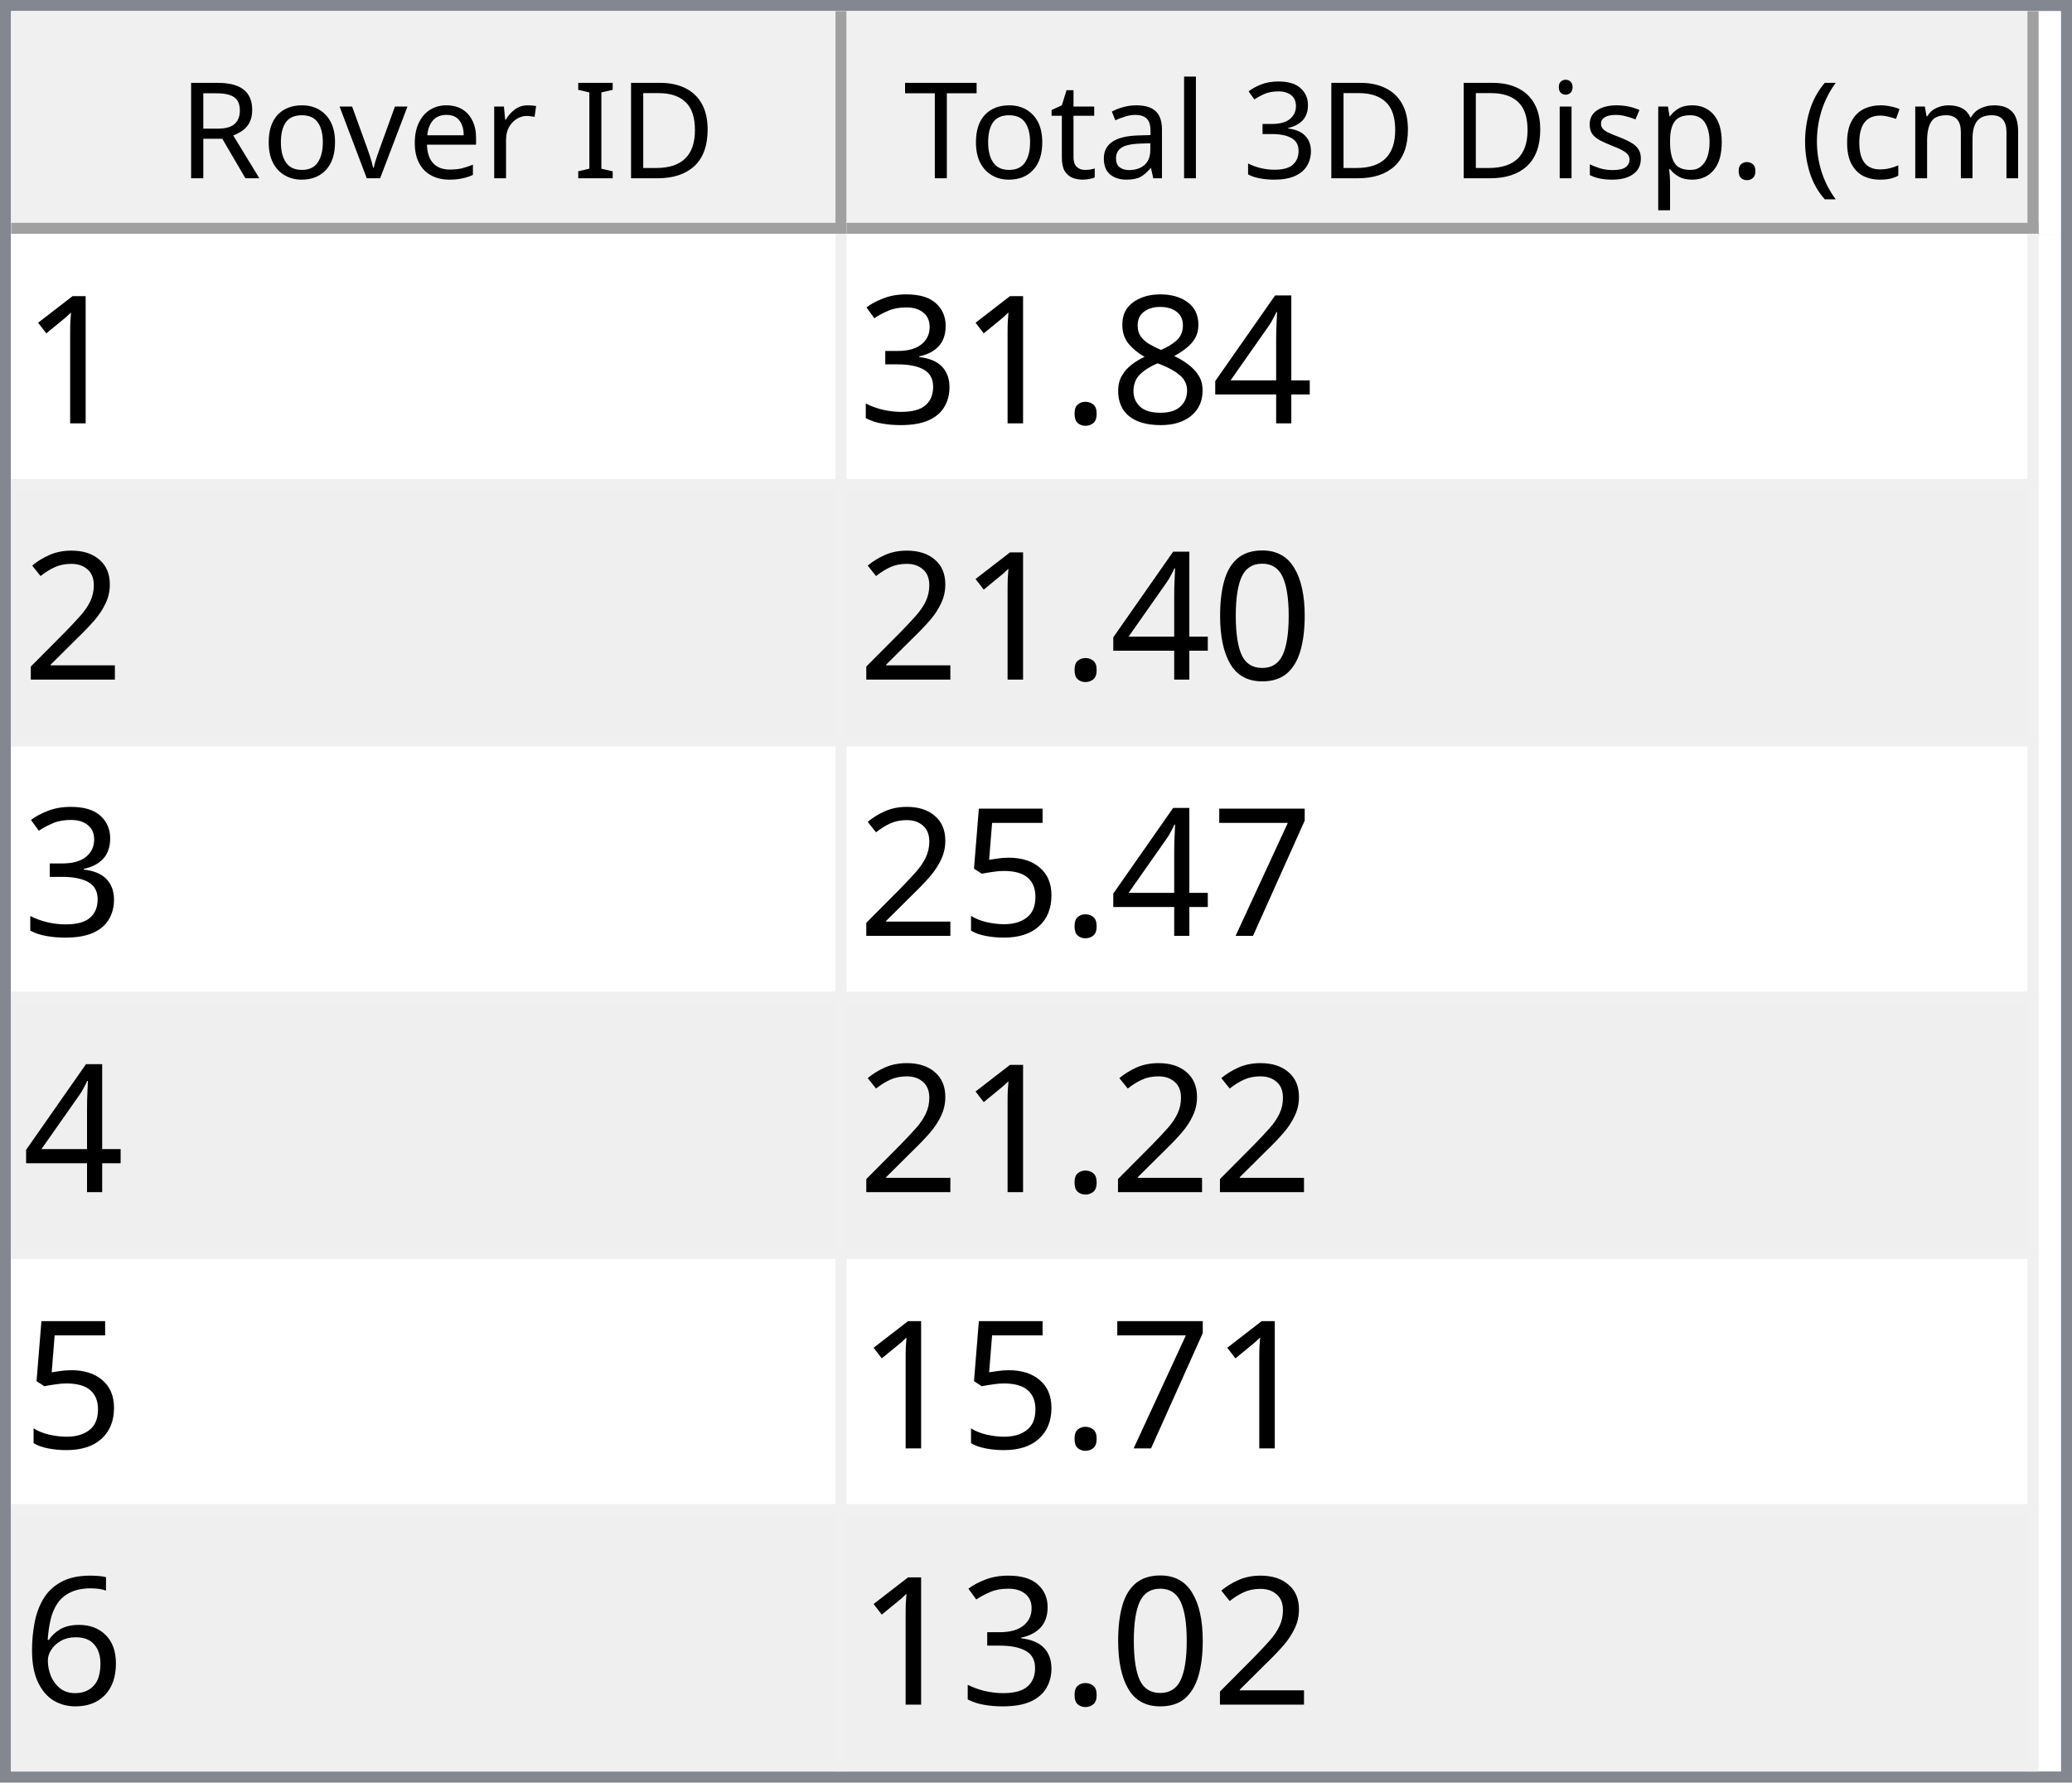
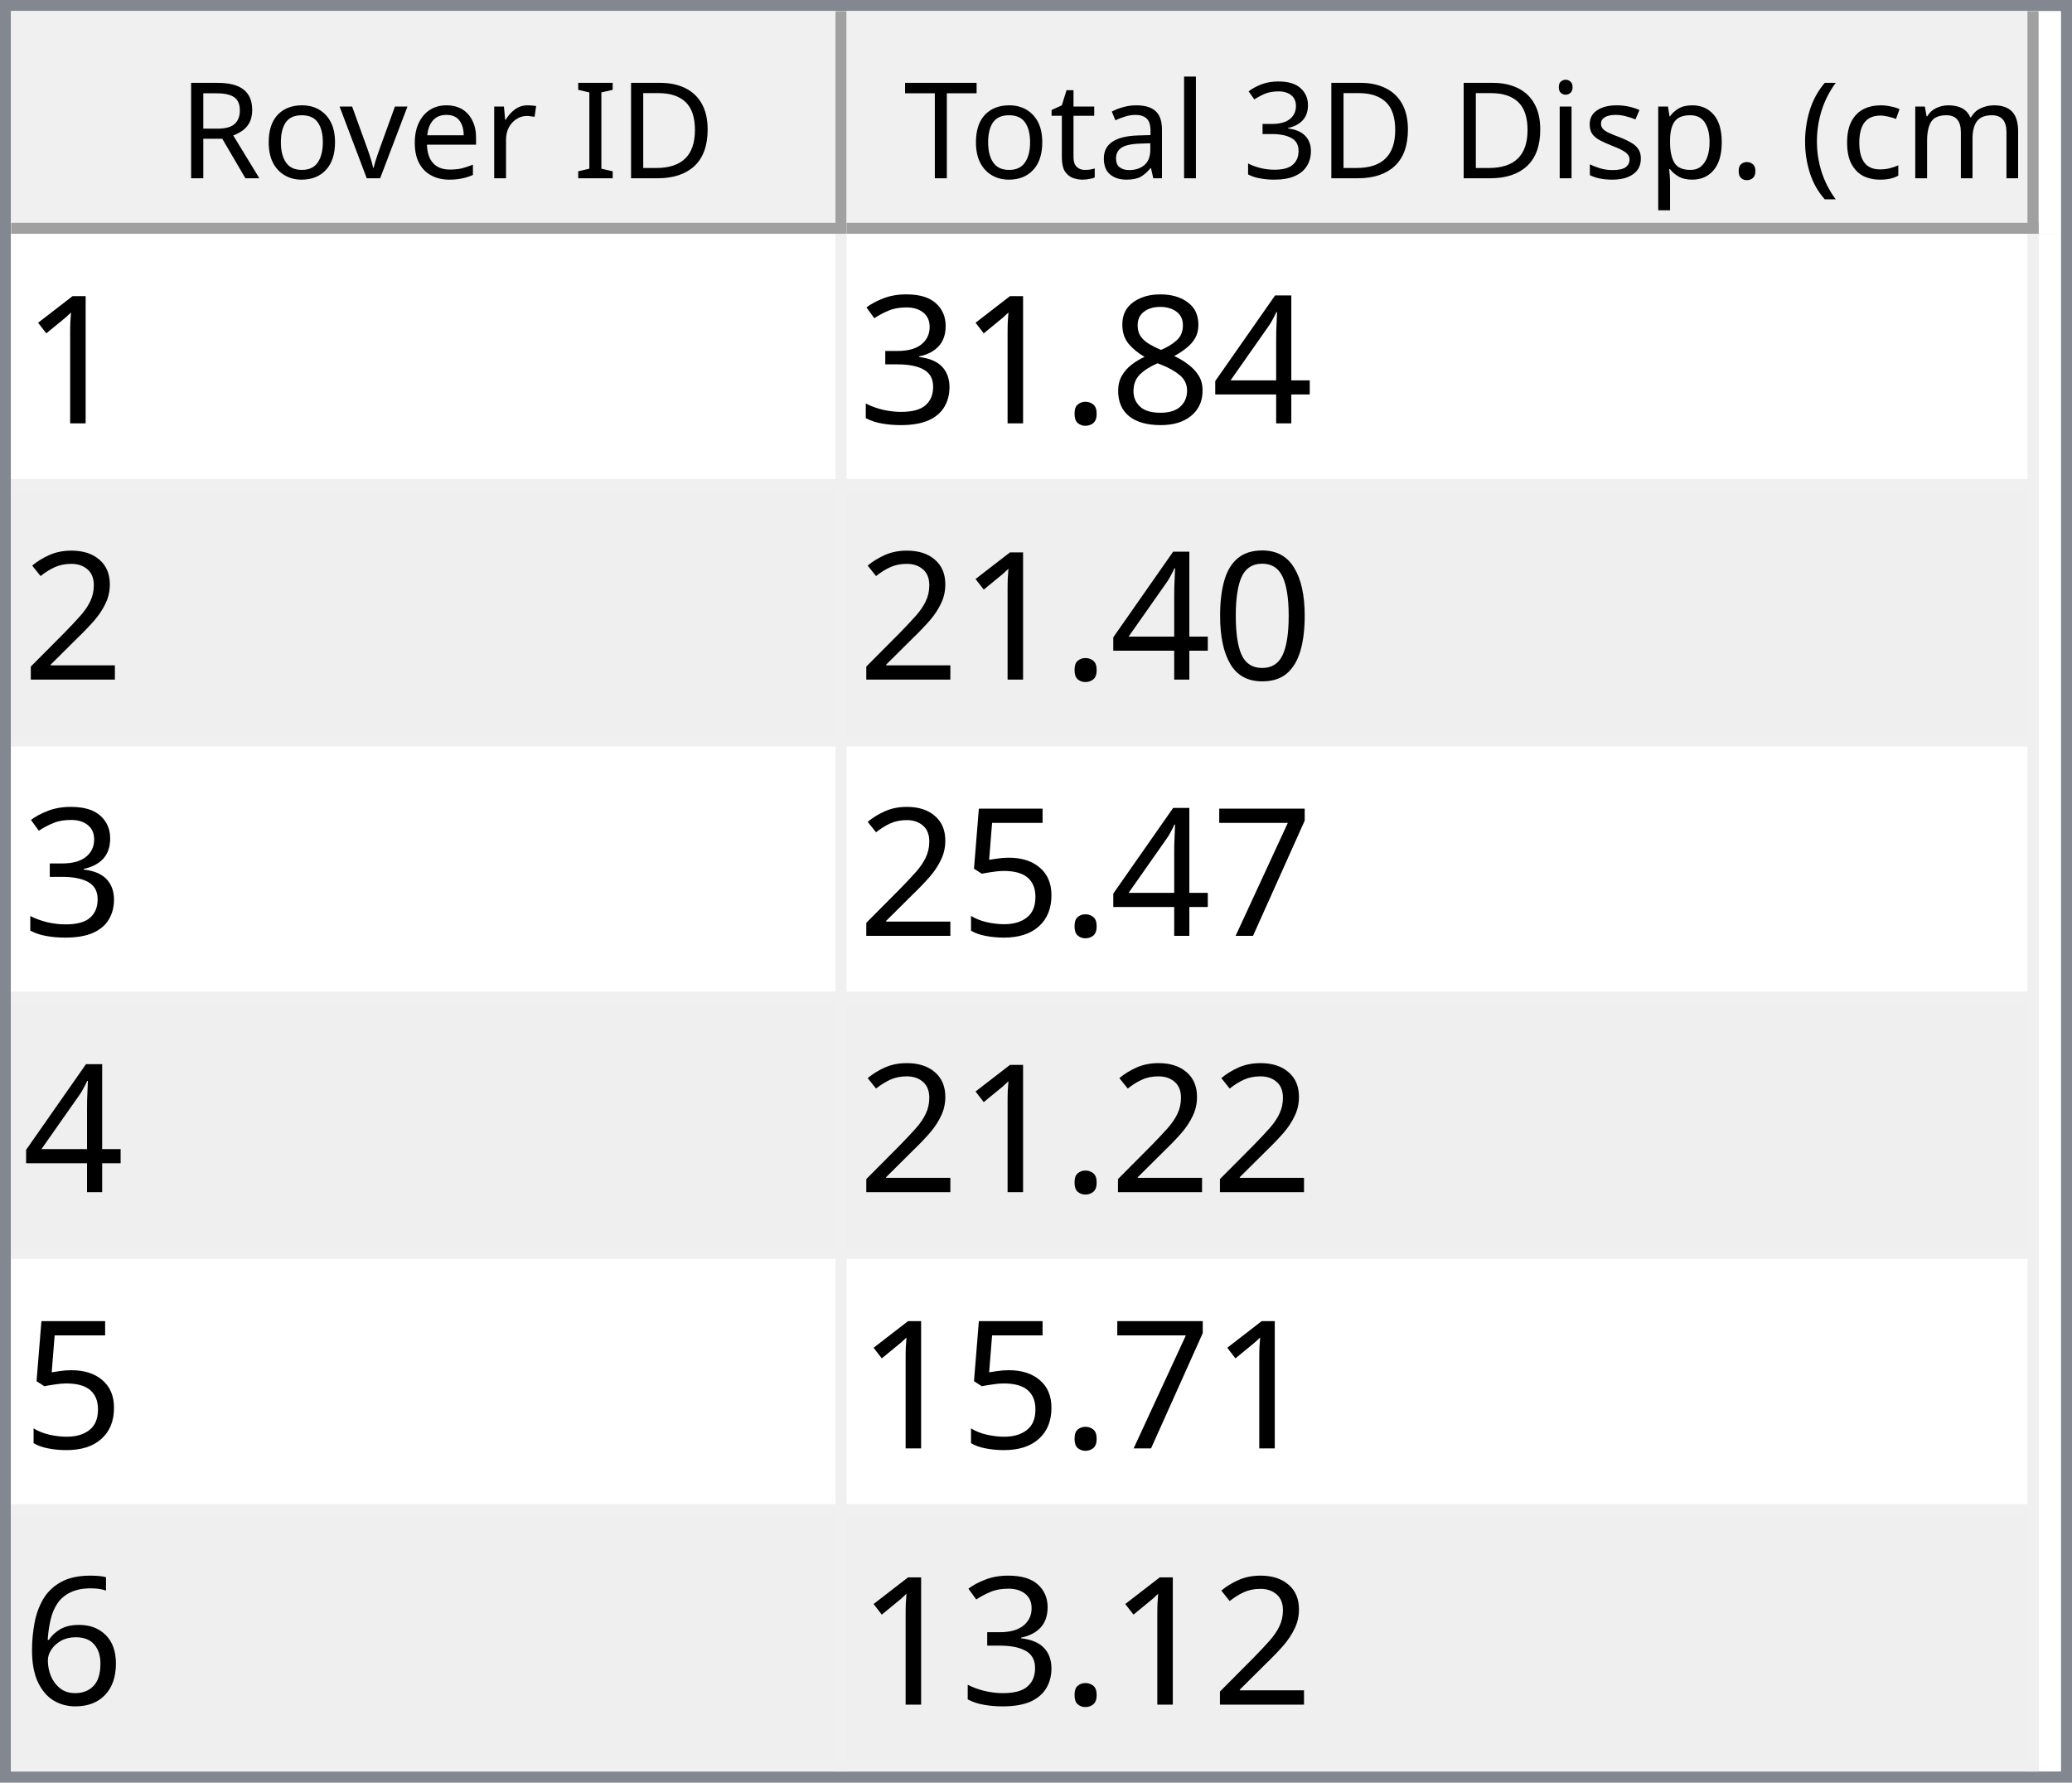
<svg xmlns="http://www.w3.org/2000/svg" style="fill-opacity:1; color-rendering:auto; color-interpolation:auto; text-rendering:auto; stroke:black; stroke-linecap:square; stroke-miterlimit:10; shape-rendering:auto; stroke-opacity:1; fill:black; stroke-dasharray:none; font-weight:normal; stroke-width:1; font-family:'Dialog'; font-style:normal; stroke-linejoin:miter; font-size:12px; stroke-dashoffset:0; image-rendering:auto;" width="186" height="160">
  <defs id="genericDefs" />
  <g>
    <defs id="defs1">
      <clipPath clipPathUnits="userSpaceOnUse" id="clipPath1">
        <path d="M0 0 L186 0 L186 160 L0 160 L0 0 Z" />
      </clipPath>
      <clipPath clipPathUnits="userSpaceOnUse" id="clipPath2">
        <path d="M0 0 L0 160 L186 160 L186 0 Z" />
      </clipPath>
      <clipPath clipPathUnits="userSpaceOnUse" id="clipPath3">
        <path d="M0 0 L0 20 L184 20 L184 0 Z" />
      </clipPath>
      <clipPath clipPathUnits="userSpaceOnUse" id="clipPath4">
        <path d="M0 0 L0 20 L75 20 L75 0 Z" />
      </clipPath>
      <clipPath clipPathUnits="userSpaceOnUse" id="clipPath5">
        <path d="M1 1 L1 19 L74 19 L74 1 Z" />
      </clipPath>
      <clipPath clipPathUnits="userSpaceOnUse" id="clipPath6">
        <path d="M0 0 L0 18 L73 18 L73 0 Z" />
      </clipPath>
      <clipPath clipPathUnits="userSpaceOnUse" id="clipPath7">
        <path d="M-0.5 -0.5 L-0.5 19.5 L74.5 19.5 L74.5 -0.5 Z" />
      </clipPath>
      <clipPath clipPathUnits="userSpaceOnUse" id="clipPath8">
        <path d="M0 0 L0 20 L107 20 L107 0 Z" />
      </clipPath>
      <clipPath clipPathUnits="userSpaceOnUse" id="clipPath9">
        <path d="M1 1 L1 19 L106 19 L106 1 Z" />
      </clipPath>
      <clipPath clipPathUnits="userSpaceOnUse" id="clipPath10">
        <path d="M0 0 L0 18 L105 18 L105 0 Z" />
      </clipPath>
      <clipPath clipPathUnits="userSpaceOnUse" id="clipPath11">
        <path d="M-0.5 -0.5 L-0.5 19.5 L106.5 19.5 L106.5 -0.5 Z" />
      </clipPath>
      <clipPath clipPathUnits="userSpaceOnUse" id="clipPath12">
        <path d="M0 0 L0 138 L184 138 L184 0 Z" />
      </clipPath>
      <clipPath clipPathUnits="userSpaceOnUse" id="clipPath13">
        <path d="M0 0 L0 138 L182 138 L182 0 Z" />
      </clipPath>
      <clipPath clipPathUnits="userSpaceOnUse" id="clipPath14">
        <path d="M-0.5 -0.5 L-0.5 137.5 L181.5 137.5 L181.5 -0.5 Z" />
      </clipPath>
      <clipPath clipPathUnits="userSpaceOnUse" id="clipPath15">
        <path d="M0 0 L0 22 L74 22 L74 0 Z" />
      </clipPath>
      <clipPath clipPathUnits="userSpaceOnUse" id="clipPath16">
        <path d="M0 0 L0 22 L106 22 L106 0 Z" />
      </clipPath>
      <font horiz-adv-x="64.551" id="font1">
        <font-face ascent="107.91" descent="25.098" units-per-em="100" style="font-style:normal; font-family:Segoe UI; font-weight:normal;" />
        <missing-glyph horiz-adv-x="64.551" d="M8.109 0 L8.109 68.266 L56.453 68.266 L56.453 0 L8.109 0 ZM15.328 7.234 L49.219 7.234 L49.219 61.031 L15.328 61.031 L15.328 7.234 Z" />
        <glyph unicode="D" horiz-adv-x="70.117" d="M9.188 0 L9.188 70.016 L28.516 70.016 Q65.531 70.016 65.531 35.891 Q65.531 19.672 55.25 9.836 Q44.969 0 27.734 0 L9.188 0 ZM17.391 62.594 L17.391 7.422 L27.828 7.422 Q41.609 7.422 49.273 14.797 Q56.938 22.172 56.938 35.688 Q56.938 62.594 28.328 62.594 L17.391 62.594 Z" />
        <glyph unicode="I" horiz-adv-x="26.611" d="M17.391 0 L9.188 0 L9.188 70.016 L17.391 70.016 L17.391 0 Z" />
        <glyph unicode=" " horiz-adv-x="27.393" d="" />
        <glyph unicode="r" horiz-adv-x="34.766" d="M34.188 41.891 Q32.078 43.5 28.125 43.5 Q23 43.5 19.555 38.672 Q16.109 33.844 16.109 25.484 L16.109 0 L8.109 0 L8.109 50 L16.109 50 L16.109 39.703 L16.312 39.703 Q18.016 44.969 21.531 47.922 Q25.047 50.875 29.391 50.875 Q32.516 50.875 34.188 50.203 L34.188 41.891 Z" />
        <glyph unicode="e" horiz-adv-x="52.295" d="M48.297 23 L12.984 23 Q13.188 14.656 17.484 10.109 Q21.781 5.562 29.297 5.562 Q37.75 5.562 44.828 11.141 L44.828 3.609 Q38.234 -1.172 27.391 -1.172 Q16.797 -1.172 10.742 5.641 Q4.688 12.453 4.688 24.812 Q4.688 36.469 11.305 43.82 Q17.922 51.172 27.734 51.172 Q37.547 51.172 42.922 44.828 Q48.297 38.484 48.297 27.203 L48.297 23 ZM40.094 29.781 Q40.047 36.719 36.75 40.578 Q33.453 44.438 27.594 44.438 Q21.922 44.438 17.969 40.383 Q14.016 36.328 13.094 29.781 L40.094 29.781 Z" />
        <glyph unicode="v" horiz-adv-x="47.9" d="M47.406 50 L27.484 0 L19.625 0 L0.688 50 L9.469 50 L22.172 13.672 Q23.578 9.672 23.922 6.688 L24.125 6.688 Q24.609 10.453 25.688 13.484 L38.969 50 L47.406 50 Z" />
        <glyph unicode="o" horiz-adv-x="58.594" d="M29 -1.172 Q17.922 -1.172 11.305 5.836 Q4.688 12.844 4.688 24.422 Q4.688 37.016 11.57 44.094 Q18.453 51.172 30.172 51.172 Q41.359 51.172 47.633 44.289 Q53.906 37.406 53.906 25.203 Q53.906 13.234 47.141 6.031 Q40.375 -1.172 29 -1.172 ZM29.594 44.438 Q21.875 44.438 17.383 39.188 Q12.891 33.938 12.891 24.703 Q12.891 15.828 17.43 10.695 Q21.969 5.562 29.594 5.562 Q37.359 5.562 41.531 10.594 Q45.703 15.625 45.703 24.906 Q45.703 34.281 41.531 39.359 Q37.359 44.438 29.594 44.438 Z" />
        <glyph unicode="R" horiz-adv-x="59.814" d="M59.375 0 L49.609 0 L37.891 19.625 Q36.281 22.359 34.766 24.289 Q33.25 26.219 31.664 27.438 Q30.078 28.656 28.25 29.219 Q26.422 29.781 24.125 29.781 L17.391 29.781 L17.391 0 L9.188 0 L9.188 70.016 L30.078 70.016 Q34.672 70.016 38.555 68.867 Q42.438 67.719 45.289 65.375 Q48.141 63.031 49.758 59.547 Q51.375 56.062 51.375 51.375 Q51.375 47.703 50.273 44.656 Q49.172 41.609 47.148 39.211 Q45.125 36.812 42.266 35.133 Q39.406 33.453 35.844 32.516 L35.844 32.328 Q37.594 31.547 38.891 30.547 Q40.188 29.547 41.359 28.18 Q42.531 26.812 43.68 25.078 Q44.828 23.344 46.234 21.047 L59.375 0 ZM17.391 62.594 L17.391 37.203 L28.516 37.203 Q31.594 37.203 34.203 38.133 Q36.812 39.062 38.719 40.797 Q40.625 42.531 41.703 45.047 Q42.781 47.562 42.781 50.688 Q42.781 56.297 39.141 59.445 Q35.5 62.594 28.609 62.594 L17.391 62.594 Z" />
        <glyph unicode=")" horiz-adv-x="30.176" d="M8.297 -15.922 L1.172 -15.922 Q16.406 2.344 16.406 26.812 Q16.406 51.469 1.078 70.016 L8.297 70.016 Q23.531 52.156 23.531 26.703 Q23.531 1.375 8.297 -15.922 Z" />
        <glyph unicode="m" horiz-adv-x="86.133" d="M79.109 0 L71.094 0 L71.094 28.719 Q71.094 37.016 68.531 40.727 Q65.969 44.438 59.906 44.438 Q54.781 44.438 51.195 39.75 Q47.609 35.062 47.609 28.516 L47.609 0 L39.594 0 L39.594 29.688 Q39.594 44.438 28.219 44.438 Q22.953 44.438 19.531 40.016 Q16.109 35.594 16.109 28.516 L16.109 0 L8.109 0 L8.109 50 L16.109 50 L16.109 42.094 L16.312 42.094 Q21.625 51.172 31.844 51.172 Q36.969 51.172 40.773 48.312 Q44.578 45.453 46 40.828 Q51.562 51.172 62.594 51.172 Q79.109 51.172 79.109 30.812 L79.109 0 Z" />
        <glyph unicode="c" horiz-adv-x="46.191" d="M42.188 2.297 Q36.422 -1.172 28.516 -1.172 Q17.828 -1.172 11.258 5.789 Q4.688 12.75 4.688 23.828 Q4.688 36.188 11.766 43.68 Q18.844 51.172 30.672 51.172 Q37.25 51.172 42.281 48.734 L42.281 40.531 Q36.719 44.438 30.375 44.438 Q22.703 44.438 17.797 38.945 Q12.891 33.453 12.891 24.516 Q12.891 15.719 17.508 10.641 Q22.125 5.562 29.891 5.562 Q36.422 5.562 42.188 9.906 L42.188 2.297 Z" />
        <glyph unicode="(" horiz-adv-x="30.176" d="M29.109 -15.922 L21.969 -15.922 Q6.844 1.375 6.844 26.703 Q6.844 52.156 21.969 70.016 L29.203 70.016 Q13.875 51.469 13.875 26.812 Q13.875 2.344 29.109 -15.922 Z" />
        <glyph unicode="." horiz-adv-x="21.68" d="M10.891 -1.078 Q8.641 -1.078 7.055 0.539 Q5.469 2.156 5.469 4.391 Q5.469 6.641 7.055 8.273 Q8.641 9.906 10.891 9.906 Q13.188 9.906 14.797 8.273 Q16.406 6.641 16.406 4.391 Q16.406 2.156 14.797 0.539 Q13.188 -1.078 10.891 -1.078 Z" />
        <glyph unicode="p" horiz-adv-x="58.789" d="M16.312 7.234 L16.109 7.234 L16.109 -23 L8.109 -23 L8.109 50 L16.109 50 L16.109 41.219 L16.312 41.219 Q22.219 51.172 33.594 51.172 Q43.266 51.172 48.688 44.461 Q54.109 37.75 54.109 26.469 Q54.109 13.922 48 6.375 Q41.891 -1.172 31.297 -1.172 Q21.578 -1.172 16.312 7.234 ZM16.109 27.391 L16.109 20.406 Q16.109 14.203 20.141 9.883 Q24.172 5.562 30.375 5.562 Q37.641 5.562 41.773 11.133 Q45.906 16.703 45.906 26.609 Q45.906 34.969 42.047 39.703 Q38.188 44.438 31.594 44.438 Q24.609 44.438 20.359 39.578 Q16.109 34.719 16.109 27.391 Z" />
        <glyph unicode="s" horiz-adv-x="42.432" d="M5.078 1.812 L5.078 10.406 Q11.625 5.562 19.484 5.562 Q30.031 5.562 30.031 12.594 Q30.031 14.594 29.125 15.992 Q28.219 17.391 26.68 18.461 Q25.141 19.531 23.07 20.383 Q21 21.234 18.609 22.172 Q15.281 23.484 12.766 24.828 Q10.25 26.172 8.57 27.859 Q6.891 29.547 6.031 31.695 Q5.172 33.844 5.172 36.719 Q5.172 40.234 6.789 42.945 Q8.406 45.656 11.086 47.484 Q13.766 49.312 17.211 50.242 Q20.656 51.172 24.312 51.172 Q30.812 51.172 35.938 48.922 L35.938 40.828 Q30.422 44.438 23.25 44.438 Q21 44.438 19.195 43.922 Q17.391 43.406 16.094 42.477 Q14.797 41.547 14.086 40.258 Q13.375 38.969 13.375 37.406 Q13.375 35.453 14.086 34.133 Q14.797 32.812 16.164 31.789 Q17.531 30.766 19.484 29.938 Q21.438 29.109 23.922 28.125 Q27.25 26.859 29.883 25.516 Q32.516 24.172 34.375 22.484 Q36.234 20.797 37.234 18.602 Q38.234 16.406 38.234 13.375 Q38.234 9.672 36.602 6.938 Q34.969 4.203 32.234 2.398 Q29.5 0.594 25.93 -0.289 Q22.359 -1.172 18.453 -1.172 Q10.75 -1.172 5.078 1.812 Z" />
        <glyph unicode="i" horiz-adv-x="24.219" d="M12.203 62.703 Q10.062 62.703 8.547 64.164 Q7.031 65.625 7.031 67.875 Q7.031 70.125 8.547 71.609 Q10.062 73.094 12.203 73.094 Q14.406 73.094 15.945 71.609 Q17.484 70.125 17.484 67.875 Q17.484 65.719 15.945 64.211 Q14.406 62.703 12.203 62.703 ZM16.109 0 L8.109 0 L8.109 50 L16.109 50 L16.109 0 Z" />
        <glyph unicode="3" horiz-adv-x="53.906" d="M46.531 19.828 Q46.531 15.094 44.75 11.211 Q42.969 7.328 39.719 4.57 Q36.469 1.812 31.93 0.297 Q27.391 -1.219 21.922 -1.219 Q11.922 -1.219 6 2.594 L6 11.188 Q13.094 5.609 22.219 5.609 Q25.875 5.609 28.828 6.539 Q31.781 7.469 33.906 9.227 Q36.031 10.984 37.18 13.477 Q38.328 15.969 38.328 19.094 Q38.328 32.812 18.797 32.812 L12.984 32.812 L12.984 39.594 L18.5 39.594 Q35.797 39.594 35.797 52.484 Q35.797 64.406 22.609 64.406 Q15.188 64.406 8.688 59.422 L8.688 67.188 Q15.375 71.188 24.609 71.188 Q29 71.188 32.57 69.969 Q36.141 68.75 38.68 66.555 Q41.219 64.359 42.609 61.281 Q44 58.203 44 54.5 Q44 40.672 30.031 36.719 L30.031 36.531 Q33.594 36.141 36.625 34.797 Q39.656 33.453 41.852 31.305 Q44.047 29.156 45.289 26.25 Q46.531 23.344 46.531 19.828 Z" />
        <glyph unicode="l" horiz-adv-x="24.219" d="M16.109 0 L8.109 0 L8.109 74.031 L16.109 74.031 L16.109 0 Z" />
        <glyph unicode="a" horiz-adv-x="50.879" d="M43.891 0 L35.891 0 L35.891 7.812 L35.688 7.812 Q30.469 -1.172 20.312 -1.172 Q12.844 -1.172 8.617 2.781 Q4.391 6.734 4.391 13.281 Q4.391 27.297 20.906 29.594 L35.891 31.688 Q35.891 44.438 25.594 44.438 Q16.547 44.438 9.281 38.281 L9.281 46.484 Q16.656 51.172 26.266 51.172 Q43.891 51.172 43.891 32.516 L43.891 0 ZM35.891 25.297 L23.828 23.641 Q18.266 22.859 15.43 20.875 Q12.594 18.891 12.594 13.875 Q12.594 10.203 15.211 7.883 Q17.828 5.562 22.172 5.562 Q28.125 5.562 32.008 9.742 Q35.891 13.922 35.891 20.312 L35.891 25.297 Z" />
        <glyph unicode="t" horiz-adv-x="33.887" d="M31.297 0.484 Q28.469 -1.078 23.828 -1.078 Q10.688 -1.078 10.688 13.578 L10.688 43.172 L2.094 43.172 L2.094 50 L10.688 50 L10.688 62.203 L18.703 64.797 L18.703 50 L31.297 50 L31.297 43.172 L18.703 43.172 L18.703 14.984 Q18.703 9.969 20.414 7.82 Q22.125 5.672 26.078 5.672 Q29.109 5.672 31.297 7.328 L31.297 0.484 Z" />
        <glyph unicode="T" horiz-adv-x="52.393" d="M50.594 62.594 L30.375 62.594 L30.375 0 L22.172 0 L22.172 62.594 L2 62.594 L2 70.016 L50.594 70.016 L50.594 62.594 Z" />
      </font>
      <font horiz-adv-x="75.0" id="font2">
        <font-face ascent="100.537" descent="21.973" units-per-em="100" style="font-style:normal; font-family:sans-serif; font-weight:normal;" />
        <missing-glyph horiz-adv-x="75.0" d="M12.5 0 L12.5 62.5 L62.5 62.5 L62.5 0 L12.5 0 ZM14.062 1.562 L60.938 1.562 L60.938 60.938 L14.062 60.938 L14.062 1.562 Z" />
        <glyph unicode="1" horiz-adv-x="55.615" d="M37.25 0 L28.469 0 L28.469 56 Q25.297 52.984 20.141 49.953 Q14.984 46.922 10.891 45.406 L10.891 53.906 Q18.266 57.375 23.781 62.305 Q29.297 67.234 31.594 71.875 L37.25 71.875 L37.25 0 Z" />
        <glyph unicode="4" horiz-adv-x="55.615" d="M32.328 0 L32.328 17.141 L1.266 17.141 L1.266 25.203 L33.938 71.578 L41.109 71.578 L41.109 25.203 L50.781 25.203 L50.781 17.141 L41.109 17.141 L41.109 0 L32.328 0 ZM32.328 25.203 L32.328 57.469 L9.906 25.203 L32.328 25.203 Z" />
        <glyph unicode="8" horiz-adv-x="55.615" d="M17.672 38.812 Q12.203 40.828 9.57 44.539 Q6.938 48.25 6.938 53.422 Q6.938 61.234 12.555 66.555 Q18.172 71.875 27.484 71.875 Q36.859 71.875 42.578 66.43 Q48.297 60.984 48.297 53.172 Q48.297 48.188 45.68 44.508 Q43.062 40.828 37.75 38.812 Q44.344 36.672 47.781 31.883 Q51.219 27.094 51.219 20.453 Q51.219 11.281 44.727 5.031 Q38.234 -1.219 27.641 -1.219 Q17.047 -1.219 10.547 5.055 Q4.047 11.328 4.047 20.703 Q4.047 27.688 7.594 32.398 Q11.141 37.109 17.672 38.812 ZM15.922 53.719 Q15.922 48.641 19.195 45.414 Q22.469 42.188 27.688 42.188 Q32.766 42.188 36.016 45.383 Q39.266 48.578 39.266 53.219 Q39.266 58.062 35.914 61.359 Q32.562 64.656 27.594 64.656 Q22.562 64.656 19.242 61.43 Q15.922 58.203 15.922 53.719 ZM13.094 20.656 Q13.094 16.891 14.875 13.375 Q16.656 9.859 20.172 7.93 Q23.688 6 27.734 6 Q34.031 6 38.133 10.055 Q42.234 14.109 42.234 20.359 Q42.234 26.703 38.016 30.859 Q33.797 35.016 27.438 35.016 Q21.234 35.016 17.164 30.914 Q13.094 26.812 13.094 20.656 Z" />
        <glyph unicode="." horiz-adv-x="27.783" d="M9.078 0 L9.078 10.016 L19.094 10.016 L19.094 0 L9.078 0 Z" />
        <glyph unicode="3" horiz-adv-x="55.615" d="M4.203 18.891 L12.984 20.062 Q14.5 12.594 18.141 9.297 Q21.781 6 27 6 Q33.203 6 37.477 10.297 Q41.75 14.594 41.75 20.953 Q41.75 27 37.797 30.93 Q33.844 34.859 27.734 34.859 Q25.25 34.859 21.531 33.891 L22.516 41.609 Q23.391 41.5 23.922 41.5 Q29.547 41.5 34.039 44.43 Q38.531 47.359 38.531 53.469 Q38.531 58.297 35.258 61.477 Q31.984 64.656 26.812 64.656 Q21.688 64.656 18.266 61.43 Q14.844 58.203 13.875 51.766 L5.078 53.328 Q6.688 62.156 12.398 67.016 Q18.109 71.875 26.609 71.875 Q32.469 71.875 37.398 69.359 Q42.328 66.844 44.945 62.5 Q47.562 58.156 47.562 53.266 Q47.562 48.641 45.07 44.828 Q42.578 41.016 37.703 38.766 Q44.047 37.312 47.562 32.695 Q51.078 28.078 51.078 21.141 Q51.078 11.766 44.242 5.25 Q37.406 -1.266 26.953 -1.266 Q17.531 -1.266 11.305 4.352 Q5.078 9.969 4.203 18.891 Z" />
        <glyph unicode="2" horiz-adv-x="55.615" d="M50.344 8.453 L50.344 0 L3.031 0 Q2.938 3.172 4.047 6.109 Q5.859 10.938 9.836 15.625 Q13.812 20.312 21.344 26.469 Q33.016 36.031 37.117 41.625 Q41.219 47.219 41.219 52.203 Q41.219 57.422 37.477 61.008 Q33.734 64.594 27.734 64.594 Q21.391 64.594 17.578 60.789 Q13.766 56.984 13.719 50.25 L4.688 51.172 Q5.609 61.281 11.664 66.578 Q17.719 71.875 27.938 71.875 Q38.234 71.875 44.242 66.164 Q50.25 60.453 50.25 52 Q50.25 47.703 48.492 43.555 Q46.734 39.406 42.656 34.812 Q38.578 30.219 29.109 22.219 Q21.188 15.578 18.945 13.211 Q16.703 10.844 15.234 8.453 L50.344 8.453 Z" />
        <glyph unicode="0" horiz-adv-x="55.615" d="M4.156 35.297 Q4.156 48 6.766 55.742 Q9.375 63.484 14.523 67.68 Q19.672 71.875 27.484 71.875 Q33.25 71.875 37.594 69.555 Q41.938 67.234 44.773 62.867 Q47.609 58.5 49.219 52.227 Q50.828 45.953 50.828 35.297 Q50.828 22.703 48.242 14.969 Q45.656 7.234 40.508 3.008 Q35.359 -1.219 27.484 -1.219 Q17.141 -1.219 11.234 6.203 Q4.156 15.141 4.156 35.297 ZM13.188 35.297 Q13.188 17.672 17.312 11.836 Q21.438 6 27.484 6 Q33.547 6 37.672 11.859 Q41.797 17.719 41.797 35.297 Q41.797 52.984 37.672 58.789 Q33.547 64.594 27.391 64.594 Q21.344 64.594 17.719 59.469 Q13.188 52.938 13.188 35.297 Z" />
        <glyph unicode="7" horiz-adv-x="55.615" d="M4.734 62.203 L4.734 70.656 L51.078 70.656 L51.078 63.812 Q44.234 56.547 37.523 44.484 Q30.812 32.422 27.156 19.672 Q24.516 10.688 23.781 0 L14.75 0 Q14.891 8.453 18.062 20.414 Q21.234 32.375 27.172 43.484 Q33.109 54.594 39.797 62.203 L4.734 62.203 Z" />
        <glyph unicode="5" horiz-adv-x="55.615" d="M4.156 18.75 L13.375 19.531 Q14.406 12.797 18.141 9.398 Q21.875 6 27.156 6 Q33.5 6 37.891 10.789 Q42.281 15.578 42.281 23.484 Q42.281 31 38.062 35.352 Q33.844 39.703 27 39.703 Q22.75 39.703 19.336 37.773 Q15.922 35.844 13.969 32.766 L5.719 33.844 L12.641 70.609 L48.25 70.609 L48.25 62.203 L19.672 62.203 L15.828 42.969 Q22.266 47.469 29.344 47.469 Q38.719 47.469 45.164 40.969 Q51.609 34.469 51.609 24.266 Q51.609 14.547 45.953 7.469 Q39.062 -1.219 27.156 -1.219 Q17.391 -1.219 11.211 4.25 Q5.031 9.719 4.156 18.75 Z" />
        <glyph unicode="6" horiz-adv-x="55.615" d="M49.75 54.047 L41.016 53.375 Q39.844 58.547 37.703 60.891 Q34.125 64.656 28.906 64.656 Q24.703 64.656 21.531 62.312 Q17.391 59.281 14.992 53.469 Q12.594 47.656 12.5 36.922 Q15.672 41.75 20.266 44.094 Q24.859 46.438 29.891 46.438 Q38.672 46.438 44.852 39.969 Q51.031 33.5 51.031 23.25 Q51.031 16.5 48.125 10.719 Q45.219 4.938 40.141 1.859 Q35.062 -1.219 28.609 -1.219 Q17.625 -1.219 10.695 6.859 Q3.766 14.938 3.766 33.5 Q3.766 54.25 11.422 63.672 Q18.109 71.875 29.438 71.875 Q37.891 71.875 43.289 67.141 Q48.688 62.406 49.75 54.047 ZM13.875 23.188 Q13.875 18.656 15.797 14.508 Q17.719 10.359 21.188 8.18 Q24.656 6 28.469 6 Q34.031 6 38.039 10.492 Q42.047 14.984 42.047 22.703 Q42.047 30.125 38.086 34.398 Q34.125 38.672 28.125 38.672 Q22.172 38.672 18.023 34.398 Q13.875 30.125 13.875 23.188 Z" />
      </font>
    </defs>
    <g style="fill:white; stroke:white;">
      <rect x="0" y="0" width="186" style="clip-path:url(#clipPath1); stroke:none;" height="160" />
    </g>
    <g style="fill:white; text-rendering:optimizeSpeed; color-rendering:optimizeSpeed; image-rendering:optimizeSpeed; shape-rendering:crispEdges; stroke:white; color-interpolation:sRGB;">
      <rect x="0" width="186" height="160" y="0" style="stroke:none;" />
      <path style="stroke:none;" d="M0 160 L186 160 L186 0 L0 0 Z" />
    </g>
    <g style="fill:rgb(240,240,240); font-family:'Segoe UI'; stroke:rgb(240,240,240);">
      <rect x="0" y="0" width="186" style="clip-path:url(#clipPath2); stroke:none;" height="160" />
    </g>
    <g style="fill:rgb(130,135,144); font-family:'Segoe UI'; stroke:rgb(130,135,144);">
      <path d="M0 0 L186 0 L186 160 L0 160 L0 0 ZM1 1 L185 1 L185 159 L1 159 L1 1 Z" style="fill-rule:evenodd; clip-path:url(#clipPath2); stroke:none;" />
    </g>
    <g style="fill:white; font-family:'Segoe UI'; stroke:white;" transform="translate(1,1)">
      <rect x="0" y="0" width="184" style="clip-path:url(#clipPath3); stroke:none;" height="20" />
    </g>
    <g style="fill:rgb(240,240,240); font-family:'Segoe UI'; stroke:rgb(240,240,240);" transform="translate(1,1)">
      <rect x="0" y="0" width="75" style="clip-path:url(#clipPath4); stroke:none;" height="20" />
    </g>
    <g style="font-family:'Segoe UI';" transform="translate(2,2)">
      <text x="14" xml:space="preserve" y="14" style="clip-path:url(#clipPath6); stroke:none;">Rover ID</text>
    </g>
    <g style="fill:rgb(160,160,160); font-family:'Segoe UI'; stroke:rgb(160,160,160); stroke-linejoin:bevel;" transform="translate(1.5,1.5)">
      <line x1="74" x2="74" y1="0" style="fill:none; clip-path:url(#clipPath7);" y2="19" />
    </g>
    <g style="fill:rgb(160,160,160); font-family:'Segoe UI'; stroke:rgb(160,160,160); stroke-linejoin:bevel;" transform="matrix(1,0,0,1,1,1) translate(0.5,0.5)">
      <line x1="0" x2="74" y1="19" style="fill:none; clip-path:url(#clipPath7);" y2="19" />
    </g>
    <g style="fill:rgb(240,240,240); font-family:'Segoe UI'; stroke:rgb(240,240,240);" transform="translate(76,1)">
      <rect x="0" y="0" width="107" style="clip-path:url(#clipPath8); stroke:none;" height="20" />
    </g>
    <g style="font-family:'Segoe UI';" transform="translate(77,2)">
      <text x="1" xml:space="preserve" y="14" style="clip-path:url(#clipPath10); stroke:none;"> Total 3D Disp. (cm)</text>
    </g>
    <g style="fill:rgb(160,160,160); font-family:'Segoe UI'; stroke:rgb(160,160,160); stroke-linejoin:bevel;" transform="translate(76.5,1.5)">
      <line x1="106" x2="106" y1="0" style="fill:none; clip-path:url(#clipPath11);" y2="19" />
    </g>
    <g style="fill:rgb(160,160,160); font-family:'Segoe UI'; stroke:rgb(160,160,160); stroke-linejoin:bevel;" transform="matrix(1,0,0,1,76,1) translate(0.5,0.5)">
      <line x1="0" x2="106" y1="19" style="fill:none; clip-path:url(#clipPath11);" y2="19" />
    </g>
    <g style="fill:white; font-family:'Segoe UI'; stroke:white;" transform="translate(1,21)">
      <rect x="0" y="0" width="184" style="clip-path:url(#clipPath12); stroke:none;" height="138" />
    </g>
    <g style="fill:rgb(240,240,240); font-size:16px; font-family:sans-serif; stroke:rgb(240,240,240);" transform="translate(1,21)">
      <rect x="0" y="0" width="182" style="clip-path:url(#clipPath13); stroke:none;" height="138" />
      <line transform="translate(0.5,0.5)" x1="0" x2="181" y1="22" style="clip-path:url(#clipPath14); fill:none; stroke-linejoin:bevel;" y2="22" />
    </g>
    <g transform="matrix(1,0,0,1,1,21) translate(0.5,0.5)" style="fill:rgb(240,240,240); font-size:16px; font-family:sans-serif; stroke:rgb(240,240,240); stroke-linejoin:bevel;">
      <line x1="0" x2="181" y1="45" style="fill:none; clip-path:url(#clipPath14);" y2="45" />
    </g>
    <g transform="matrix(1,0,0,1,1,21) translate(0.5,0.5)" style="fill:rgb(240,240,240); font-size:16px; font-family:sans-serif; stroke:rgb(240,240,240); stroke-linejoin:bevel;">
      <line x1="0" x2="181" y1="68" style="fill:none; clip-path:url(#clipPath14);" y2="68" />
    </g>
    <g transform="matrix(1,0,0,1,1,21) translate(0.5,0.5)" style="fill:rgb(240,240,240); font-size:16px; font-family:sans-serif; stroke:rgb(240,240,240); stroke-linejoin:bevel;">
      <line x1="0" x2="181" y1="91" style="fill:none; clip-path:url(#clipPath14);" y2="91" />
    </g>
    <g transform="matrix(1,0,0,1,1,21) translate(0.5,0.5)" style="fill:rgb(240,240,240); font-size:16px; font-family:sans-serif; stroke:rgb(240,240,240); stroke-linejoin:bevel;">
      <line x1="0" x2="181" y1="114" style="fill:none; clip-path:url(#clipPath14);" y2="114" />
    </g>
    <g transform="matrix(1,0,0,1,1,21) translate(0.5,0.5)" style="fill:rgb(240,240,240); font-size:16px; font-family:sans-serif; stroke:rgb(240,240,240); stroke-linejoin:bevel;">
      <line x1="0" x2="181" y1="137" style="fill:none; clip-path:url(#clipPath14);" y2="137" />
    </g>
    <g transform="matrix(1,0,0,1,1,21) translate(0.5,0.5)" style="fill:rgb(240,240,240); font-size:16px; font-family:sans-serif; stroke:rgb(240,240,240); stroke-linejoin:bevel;">
      <line x1="74" x2="74" y1="0" style="fill:none; clip-path:url(#clipPath14);" y2="137" />
    </g>
    <g transform="matrix(1,0,0,1,1,21) translate(0.5,0.5)" style="fill:rgb(240,240,240); font-size:16px; font-family:sans-serif; stroke:rgb(240,240,240); stroke-linejoin:bevel;">
      <line x1="181" x2="181" y1="0" style="fill:none; clip-path:url(#clipPath14);" y2="137" />
    </g>
    <g style="fill:white; font-size:16px; font-family:sans-serif; stroke:white;" transform="matrix(1,0,0,1,1,21)">
      <rect x="0" y="0" width="74" style="clip-path:url(#clipPath15); stroke:none;" height="22" />
      <text x="1" y="17" style="fill:black; clip-path:url(#clipPath15); stroke:none;" xml:space="preserve">1</text>
    </g>
    <g style="fill:white; font-size:16px; font-family:sans-serif; stroke:white;" transform="matrix(1,0,0,1,1,21) translate(75,0)">
      <rect x="0" y="0" width="106" style="clip-path:url(#clipPath16); stroke:none;" height="22" />
      <text x="1" y="17" style="fill:black; clip-path:url(#clipPath16); stroke:none;" xml:space="preserve">31.84</text>
    </g>
    <g style="fill:rgb(239,239,239); font-size:16px; font-family:sans-serif; stroke:rgb(239,239,239);" transform="matrix(1,0,0,1,1,21) translate(0,23)">
      <rect x="0" y="0" width="74" style="clip-path:url(#clipPath15); stroke:none;" height="22" />
      <text x="1" y="17" style="fill:black; clip-path:url(#clipPath15); stroke:none;" xml:space="preserve">2</text>
    </g>
    <g style="fill:rgb(239,239,239); font-size:16px; font-family:sans-serif; stroke:rgb(239,239,239);" transform="matrix(1,0,0,1,1,21) translate(75,23)">
      <rect x="0" y="0" width="106" style="clip-path:url(#clipPath16); stroke:none;" height="22" />
      <text x="1" y="17" style="fill:black; clip-path:url(#clipPath16); stroke:none;" xml:space="preserve">21.40</text>
    </g>
    <g style="fill:white; font-size:16px; font-family:sans-serif; stroke:white;" transform="matrix(1,0,0,1,1,21) translate(0,46)">
      <rect x="0" y="0" width="74" style="clip-path:url(#clipPath15); stroke:none;" height="22" />
      <text x="1" y="17" style="fill:black; clip-path:url(#clipPath15); stroke:none;" xml:space="preserve">3</text>
    </g>
    <g style="fill:white; font-size:16px; font-family:sans-serif; stroke:white;" transform="matrix(1,0,0,1,1,21) translate(75,46)">
      <rect x="0" y="0" width="106" style="clip-path:url(#clipPath16); stroke:none;" height="22" />
      <text x="1" y="17" style="fill:black; clip-path:url(#clipPath16); stroke:none;" xml:space="preserve">25.47</text>
    </g>
    <g style="fill:rgb(239,239,239); font-size:16px; font-family:sans-serif; stroke:rgb(239,239,239);" transform="matrix(1,0,0,1,1,21) translate(0,69)">
      <rect x="0" y="0" width="74" style="clip-path:url(#clipPath15); stroke:none;" height="22" />
      <text x="1" y="17" style="fill:black; clip-path:url(#clipPath15); stroke:none;" xml:space="preserve">4</text>
    </g>
    <g style="fill:rgb(239,239,239); font-size:16px; font-family:sans-serif; stroke:rgb(239,239,239);" transform="matrix(1,0,0,1,1,21) translate(75,69)">
      <rect x="0" y="0" width="106" style="clip-path:url(#clipPath16); stroke:none;" height="22" />
      <text x="1" y="17" style="fill:black; clip-path:url(#clipPath16); stroke:none;" xml:space="preserve">21.22</text>
    </g>
    <g style="fill:white; font-size:16px; font-family:sans-serif; stroke:white;" transform="matrix(1,0,0,1,1,21) translate(0,92)">
      <rect x="0" y="0" width="74" style="clip-path:url(#clipPath15); stroke:none;" height="22" />
      <text x="1" y="17" style="fill:black; clip-path:url(#clipPath15); stroke:none;" xml:space="preserve">5</text>
    </g>
    <g style="fill:white; font-size:16px; font-family:sans-serif; stroke:white;" transform="matrix(1,0,0,1,1,21) translate(75,92)">
      <rect x="0" y="0" width="106" style="clip-path:url(#clipPath16); stroke:none;" height="22" />
      <text x="1" y="17" style="fill:black; clip-path:url(#clipPath16); stroke:none;" xml:space="preserve">15.71</text>
    </g>
    <g style="fill:rgb(239,239,239); font-size:16px; font-family:sans-serif; stroke:rgb(239,239,239);" transform="matrix(1,0,0,1,1,21) translate(0,115)">
      <rect x="0" y="0" width="74" style="clip-path:url(#clipPath15); stroke:none;" height="22" />
      <text x="1" y="17" style="fill:black; clip-path:url(#clipPath15); stroke:none;" xml:space="preserve">6</text>
    </g>
    <g style="fill:rgb(239,239,239); font-size:16px; font-family:sans-serif; stroke:rgb(239,239,239);" transform="matrix(1,0,0,1,1,21) translate(75,115)">
      <rect x="0" y="0" width="106" style="clip-path:url(#clipPath16); stroke:none;" height="22" />
-       <text x="1" y="17" style="fill:black; clip-path:url(#clipPath16); stroke:none;" xml:space="preserve">13.02</text>
+       <text x="1" y="17" style="fill:black; clip-path:url(#clipPath16); stroke:none;" xml:space="preserve">13.12</text>
    </g>
  </g>
</svg>
